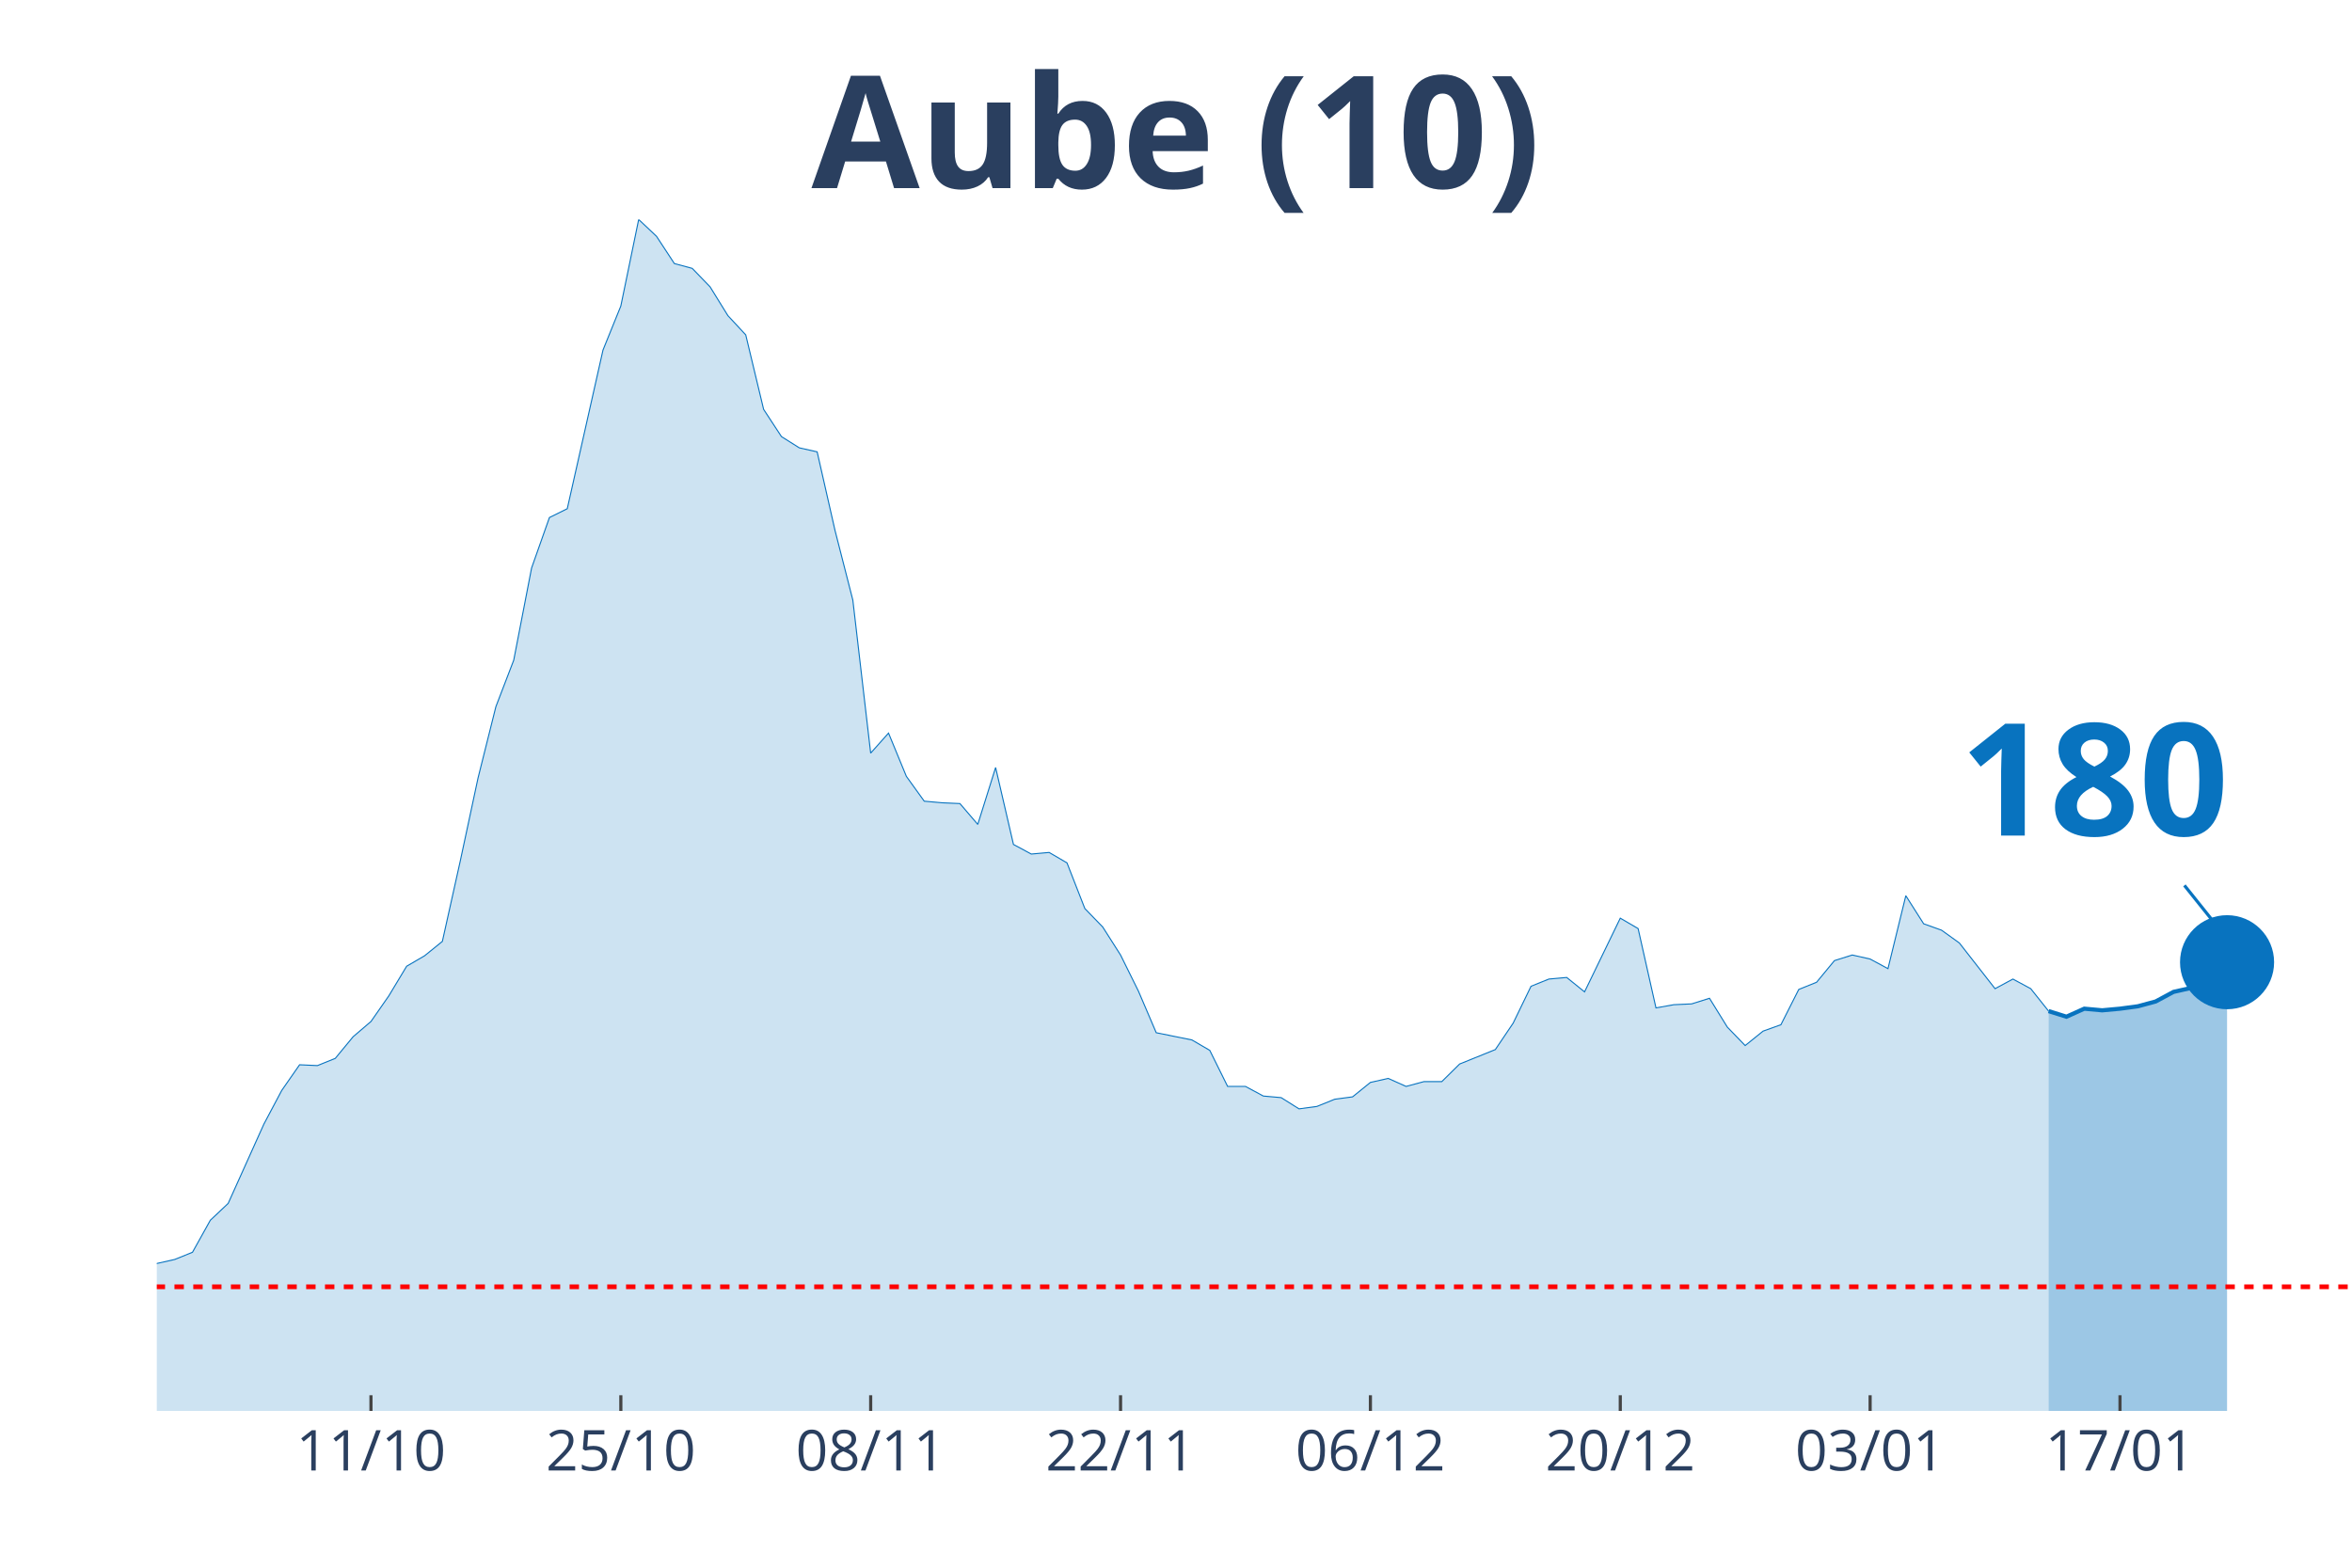
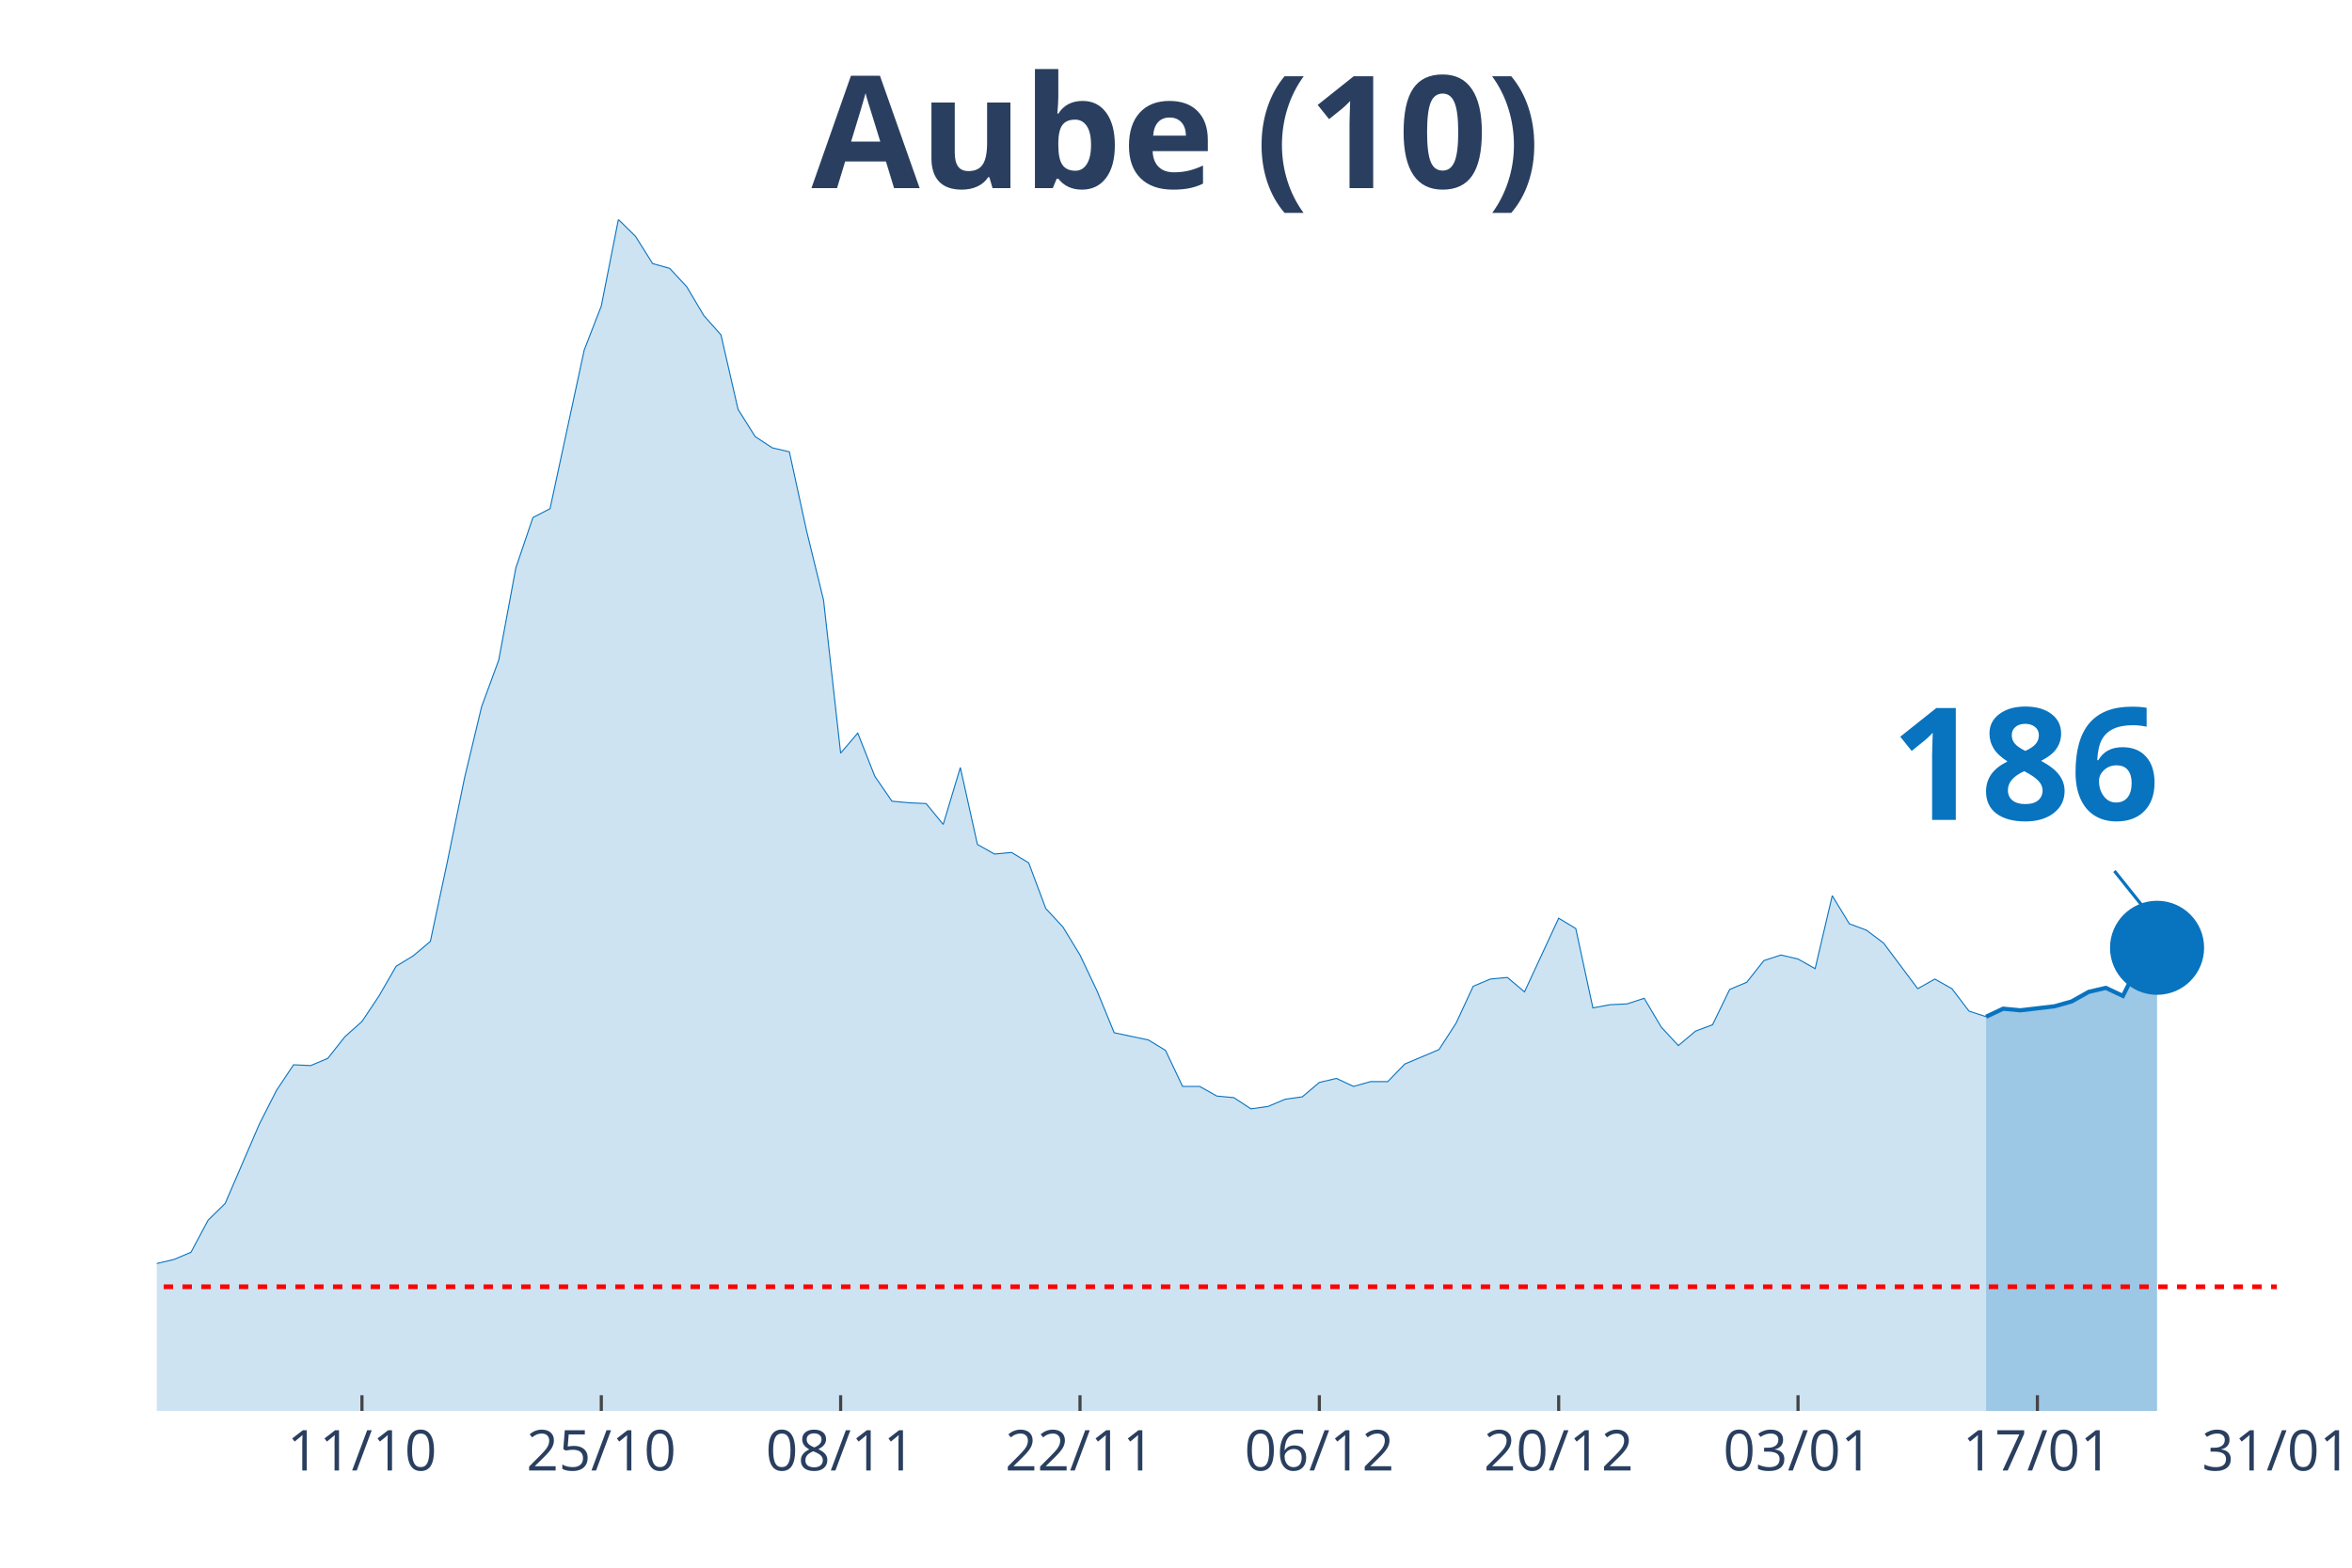
<svg xmlns="http://www.w3.org/2000/svg" class="main-svg" width="1125" height="750" style="" viewBox="0 0 750 500">
  <rect x="0" y="0" width="750" height="500" style="fill: rgb(0, 0, 0); fill-opacity: 0;" />
-   <defs id="defs-11ea5f">
+   <defs id="defs-3ccff1">
    <g class="clips">
-       <clipPath id="clip11ea5fxyplot" class="plotclip">
-         <rect width="700" height="380" />
+       <clipPath id="clip3ccff1xyplot" class="plotclip">
+         <rect width="676" height="380" />
      </clipPath>
-       <clipPath class="axesclip" id="clip11ea5fx">
-         <rect x="50" y="0" width="700" height="500" />
+       <clipPath class="axesclip" id="clip3ccff1x">
+         <rect x="50" y="0" width="676" height="500" />
      </clipPath>
-       <clipPath class="axesclip" id="clip11ea5fy">
+       <clipPath class="axesclip" id="clip3ccff1y">
        <rect x="0" y="70" width="750" height="380" />
      </clipPath>
-       <clipPath class="axesclip" id="clip11ea5fxy">
-         <rect x="50" y="70" width="700" height="380" />
+       <clipPath class="axesclip" id="clip3ccff1xy">
+         <rect x="50" y="70" width="676" height="380" />
      </clipPath>
    </g>
    <g class="gradients" />
  </defs>
  <g class="bglayer">
-     <rect class="bg" x="50" y="70" width="700" height="380" style="fill: rgb(0, 0, 0); fill-opacity: 0; stroke-width: 0;" />
+     <rect class="bg" x="50" y="70" width="676" height="380" style="fill: rgb(0, 0, 0); fill-opacity: 0; stroke-width: 0;" />
  </g>
  <g class="layer-below">
    <g class="imagelayer" />
    <g class="shapelayer" />
  </g>
  <g class="cartesianlayer">
    <g class="subplot xy">
      <g class="layer-subplot">
        <g class="shapelayer" />
        <g class="imagelayer" />
      </g>
      <g class="gridlayer">
        <g class="x">
-           <path class="xgrid crisp" transform="translate(118.29,0)" d="M0,70v380" style="stroke: rgb(255, 255, 255); stroke-opacity: 1; stroke-width: 1px;" />
-           <path class="xgrid crisp" transform="translate(197.97,0)" d="M0,70v380" style="stroke: rgb(255, 255, 255); stroke-opacity: 1; stroke-width: 1px;" />
-           <path class="xgrid crisp" transform="translate(277.64,0)" d="M0,70v380" style="stroke: rgb(255, 255, 255); stroke-opacity: 1; stroke-width: 1px;" />
-           <path class="xgrid crisp" transform="translate(357.32,0)" d="M0,70v380" style="stroke: rgb(255, 255, 255); stroke-opacity: 1; stroke-width: 1px;" />
-           <path class="xgrid crisp" transform="translate(436.99,0)" d="M0,70v380" style="stroke: rgb(255, 255, 255); stroke-opacity: 1; stroke-width: 1px;" />
-           <path class="xgrid crisp" transform="translate(516.67,0)" d="M0,70v380" style="stroke: rgb(255, 255, 255); stroke-opacity: 1; stroke-width: 1px;" />
-           <path class="xgrid crisp" transform="translate(596.34,0)" d="M0,70v380" style="stroke: rgb(255, 255, 255); stroke-opacity: 1; stroke-width: 1px;" />
-           <path class="xgrid crisp" transform="translate(676.02,0)" d="M0,70v380" style="stroke: rgb(255, 255, 255); stroke-opacity: 1; stroke-width: 1px;" />
+           <path class="xgrid crisp" transform="translate(115.42,0)" d="M0,70v380" style="stroke: rgb(255, 255, 255); stroke-opacity: 1; stroke-width: 1px;" />
+           <path class="xgrid crisp" transform="translate(191.74,0)" d="M0,70v380" style="stroke: rgb(255, 255, 255); stroke-opacity: 1; stroke-width: 1px;" />
+           <path class="xgrid crisp" transform="translate(268.06,0)" d="M0,70v380" style="stroke: rgb(255, 255, 255); stroke-opacity: 1; stroke-width: 1px;" />
+           <path class="xgrid crisp" transform="translate(344.39,0)" d="M0,70v380" style="stroke: rgb(255, 255, 255); stroke-opacity: 1; stroke-width: 1px;" />
+           <path class="xgrid crisp" transform="translate(420.71,0)" d="M0,70v380" style="stroke: rgb(255, 255, 255); stroke-opacity: 1; stroke-width: 1px;" />
+           <path class="xgrid crisp" transform="translate(497.03,0)" d="M0,70v380" style="stroke: rgb(255, 255, 255); stroke-opacity: 1; stroke-width: 1px;" />
+           <path class="xgrid crisp" transform="translate(573.35,0)" d="M0,70v380" style="stroke: rgb(255, 255, 255); stroke-opacity: 1; stroke-width: 1px;" />
+           <path class="xgrid crisp" transform="translate(649.68,0)" d="M0,70v380" style="stroke: rgb(255, 255, 255); stroke-opacity: 1; stroke-width: 1px;" />
        </g>
        <g class="y" />
      </g>
      <g class="zerolinelayer" />
      <path class="xlines-below" />
      <path class="ylines-below" />
      <g class="overlines-below" />
      <g class="xaxislayer-below" />
      <g class="yaxislayer-below" />
      <g class="overaxes-below" />
-       <g class="plot" transform="translate(50, 70)" clip-path="url('#clip11ea5fxyplot')">
+       <g class="plot" transform="translate(50, 70)" clip-path="url('#clip3ccff1xyplot')">
        <g class="scatterlayer mlayer">
-           <g class="trace scatter trace73c89c" style="stroke-miterlimit: 2;">
+           <g class="trace scatter trace102ec1" style="stroke-miterlimit: 2;">
            <g class="fills">
              <g>
-                 <path class="js-fill" d="M603.25,380L-773.98,380L-773.98,376.17L-745.53,375.4L-739.84,375.4L-705.69,374.63L-700,375.66L-665.85,378.47L-660.16,378.47L-506.5,379.49L-500.81,379.23L-375.61,377.7L-369.92,377.96L-284.55,373.61L-278.86,370.03L-267.48,370.03L-261.79,364.16L-244.72,358.53L-239.02,360.07L-227.64,359.05L-221.95,362.62L-187.8,360.32L-182.11,359.56L-159.35,357.51L-153.66,360.32L-142.28,362.11L-136.59,358.79L-125.2,351.89L-119.51,351.89L-102.44,345.76L-96.75,344.73L-85.37,348.57L-79.67,348.06L-73.98,343.97L-68.29,344.48L-62.6,343.71L-56.91,344.73L-45.53,340.39L-39.84,340.9L-28.46,343.97L-22.76,342.18L-17.07,340.65L-11.38,340.39L-5.69,340.13L0,332.98L5.69,331.7L11.38,329.4L17.07,319.18L22.76,313.81L34.15,288.51L39.84,277.78L45.53,269.6L51.22,269.86L56.91,267.56L62.6,260.66L68.29,255.8L73.98,247.63L79.67,238.17L85.37,234.85L91.06,230.25L96.75,204.69L102.44,178.12L108.13,155.37L113.82,140.55L119.51,111.16L125.2,95.06L130.89,92.25L142.28,41.65L147.97,27.6L153.66,0L159.35,5.37L165.04,14.06L170.73,15.59L176.42,21.47L182.11,30.67L187.8,36.8L193.5,60.56L199.19,69.25L204.88,72.83L210.57,74.11L216.26,99.15L221.95,121.39L227.64,170.2L233.33,163.81L239.02,177.61L244.72,185.53L250.41,186.04L256.1,186.29L261.79,192.94L267.48,174.79L273.17,199.33L278.86,202.39L284.55,201.88L290.24,205.21L295.93,219.77L301.63,225.65L307.32,234.59L313.01,246.09L318.7,259.38L330.08,261.68L335.77,265L341.46,276.5L347.15,276.5L352.85,279.57L358.54,280.08L364.23,283.66L369.92,282.89L375.61,280.59L381.3,279.83L386.99,275.23L392.68,273.95L398.37,276.5L404.07,274.97L409.76,274.97L415.45,269.35L426.83,264.75L432.52,256.31L438.21,244.56L443.9,242.26L449.59,241.75L455.28,246.35L466.67,222.84L472.36,226.16L478.05,251.46L483.74,250.44L489.43,250.18L495.12,248.39L500.81,257.59L506.5,263.47L512.2,258.87L517.89,256.83L523.58,245.58L529.27,243.28L534.96,236.38L540.65,234.59L546.34,235.87L552.03,238.94L557.72,215.68L563.41,224.63L569.11,226.67L574.8,230.76L586.18,245.33L591.87,242.26L597.56,245.33L603.25,252.48" style="fill: rgb(8, 115, 191); fill-opacity: 0.2; stroke-width: 0;" />
+                 <path class="js-fill" d="M583.32,380L-741.42,380L-741.42,376.17L-714.16,375.4L-708.71,375.4L-676,374.63L-670.55,375.66L-637.84,378.47L-632.39,378.47L-485.19,379.49L-479.74,379.23L-365.26,378.47L-359.81,377.7L-316.19,375.66L-310.74,373.61L-256.23,370.03L-250.77,364.16L-234.42,358.53L-228.97,360.07L-218.06,359.05L-212.61,362.62L-179.9,360.32L-174.45,359.56L-152.65,357.51L-147.19,360.32L-136.29,362.11L-130.84,358.79L-119.94,351.89L-114.48,351.89L-98.13,345.76L-92.68,344.73L-81.77,348.57L-76.32,348.06L-70.87,343.97L-65.42,344.48L-59.97,343.71L-54.52,344.73L-49.06,343.2L-43.61,340.39L-38.16,340.9L-32.71,342.95L-27.26,343.97L-21.81,342.18L-16.35,340.65L-10.9,340.39L-5.45,340.13L0,332.98L5.45,331.7L10.9,329.4L16.35,319.18L21.81,313.81L32.71,288.51L38.16,277.78L43.61,269.6L49.06,269.86L54.52,267.56L59.97,260.66L65.42,255.8L70.87,247.63L76.32,238.17L81.77,234.85L87.23,230.25L92.68,204.69L98.13,178.12L103.58,155.37L109.03,140.55L114.48,111.16L119.94,95.06L125.39,92.25L136.29,41.65L141.74,27.6L147.19,0L152.65,5.37L158.1,14.06L163.55,15.59L169,21.47L174.45,30.67L179.9,36.8L185.35,60.56L190.81,69.25L196.26,72.83L201.71,74.11L207.16,99.15L212.61,121.39L218.06,170.2L223.52,163.81L228.97,177.61L234.42,185.53L239.87,186.04L245.32,186.29L250.77,192.94L256.23,174.79L261.68,199.33L267.13,202.39L272.58,201.88L278.03,205.21L283.48,219.77L288.94,225.65L294.39,234.59L299.84,246.09L305.29,259.38L316.19,261.68L321.65,265L327.1,276.5L332.55,276.5L338,279.57L343.45,280.08L348.9,283.66L354.35,282.89L359.81,280.59L365.26,279.83L370.71,275.23L376.16,273.95L381.61,276.5L387.06,274.97L392.52,274.97L397.97,269.35L408.87,264.75L414.32,256.31L419.77,244.56L425.23,242.26L430.68,241.75L436.13,246.35L447.03,222.84L452.48,226.16L457.94,251.46L463.39,250.44L468.84,250.18L474.29,248.39L479.74,257.59L485.19,263.47L490.65,258.87L496.1,256.83L501.55,245.58L507,243.28L512.45,236.38L517.9,234.59L523.35,235.87L528.81,238.94L534.26,215.68L539.71,224.63L545.16,226.67L550.61,230.76L561.52,245.33L566.97,242.26L572.42,245.33L577.87,252.48L583.32,254.27" style="fill: rgb(8, 115, 191); fill-opacity: 0.2; stroke-width: 0;" />
              </g>
            </g>
            <g class="errorbars" />
            <g class="lines">
-               <path class="js-line" d="M-773.98,376.17L-745.53,375.4L-739.84,375.4L-705.69,374.63L-700,375.66L-665.85,378.47L-660.16,378.47L-506.5,379.49L-500.81,379.23L-375.61,377.7L-369.92,377.96L-284.55,373.61L-278.86,370.03L-267.48,370.03L-261.79,364.16L-244.72,358.53L-239.02,360.07L-227.64,359.05L-221.95,362.62L-187.8,360.32L-182.11,359.56L-159.35,357.51L-153.66,360.32L-142.28,362.11L-136.59,358.79L-125.2,351.89L-119.51,351.89L-102.44,345.76L-96.75,344.73L-85.37,348.57L-79.67,348.06L-73.98,343.97L-68.29,344.48L-62.6,343.71L-56.91,344.73L-45.53,340.39L-39.84,340.9L-28.46,343.97L-22.76,342.18L-17.07,340.65L-11.38,340.39L-5.69,340.13L0,332.98L5.69,331.7L11.38,329.4L17.07,319.18L22.76,313.81L34.15,288.51L39.84,277.78L45.53,269.6L51.22,269.86L56.91,267.56L62.6,260.66L68.29,255.8L73.98,247.63L79.67,238.17L85.37,234.85L91.06,230.25L96.75,204.69L102.44,178.12L108.13,155.37L113.82,140.55L119.51,111.16L125.2,95.06L130.89,92.25L142.28,41.65L147.97,27.6L153.66,0L159.35,5.37L165.04,14.06L170.73,15.59L176.42,21.47L182.11,30.67L187.8,36.8L193.5,60.56L199.19,69.25L204.88,72.83L210.57,74.11L216.26,99.15L221.95,121.39L227.64,170.2L233.33,163.81L239.02,177.61L244.72,185.53L250.41,186.04L256.1,186.29L261.79,192.94L267.48,174.79L273.17,199.33L278.86,202.39L284.55,201.88L290.24,205.21L295.93,219.77L301.63,225.65L307.32,234.59L313.01,246.09L318.7,259.38L330.08,261.68L335.77,265L341.46,276.5L347.15,276.5L352.85,279.57L358.54,280.08L364.23,283.66L369.92,282.89L375.61,280.59L381.3,279.83L386.99,275.23L392.68,273.95L398.37,276.5L404.07,274.97L409.76,274.97L415.45,269.35L426.83,264.75L432.52,256.31L438.21,244.56L443.9,242.26L449.59,241.75L455.28,246.35L466.67,222.84L472.36,226.16L478.05,251.46L483.74,250.44L489.43,250.18L495.12,248.39L500.81,257.59L506.5,263.47L512.2,258.87L517.89,256.83L523.58,245.58L529.27,243.28L534.96,236.38L540.65,234.59L546.34,235.87L552.03,238.94L557.72,215.68L563.41,224.63L569.11,226.67L574.8,230.76L586.18,245.33L591.87,242.26L597.56,245.33L603.25,252.48" style="vector-effect: non-scaling-stroke; fill: none; stroke: rgb(8, 115, 191); stroke-opacity: 1; stroke-width: 0.5px; opacity: 1;" />
+               <path class="js-line" d="M-741.42,376.17L-714.16,375.4L-708.71,375.4L-676,374.63L-670.55,375.66L-637.84,378.47L-632.39,378.47L-485.19,379.49L-479.74,379.23L-365.26,378.47L-359.81,377.7L-316.19,375.66L-310.74,373.61L-256.23,370.03L-250.77,364.16L-234.42,358.53L-228.97,360.07L-218.06,359.05L-212.61,362.62L-179.9,360.32L-174.45,359.56L-152.65,357.51L-147.19,360.32L-136.29,362.11L-130.84,358.79L-119.94,351.89L-114.48,351.89L-98.13,345.76L-92.68,344.73L-81.77,348.57L-76.32,348.06L-70.87,343.97L-65.42,344.48L-59.97,343.71L-54.52,344.73L-49.06,343.2L-43.61,340.39L-38.16,340.9L-32.71,342.95L-27.26,343.97L-21.81,342.18L-16.35,340.65L-10.9,340.39L-5.45,340.13L0,332.98L5.45,331.7L10.9,329.4L16.35,319.18L21.81,313.81L32.71,288.51L38.16,277.78L43.61,269.6L49.06,269.86L54.52,267.56L59.97,260.66L65.42,255.8L70.87,247.63L76.32,238.17L81.77,234.85L87.23,230.25L92.68,204.69L98.13,178.12L103.58,155.37L109.03,140.55L114.48,111.16L119.94,95.06L125.39,92.25L136.29,41.65L141.74,27.6L147.19,0L152.65,5.37L158.1,14.06L163.55,15.59L169,21.47L174.45,30.67L179.9,36.8L185.35,60.56L190.81,69.25L196.26,72.83L201.71,74.11L207.16,99.15L212.61,121.39L218.06,170.2L223.52,163.81L228.97,177.61L234.42,185.53L239.87,186.04L245.32,186.29L250.77,192.94L256.23,174.79L261.68,199.33L267.13,202.39L272.58,201.88L278.03,205.21L283.48,219.77L288.94,225.65L294.39,234.59L299.84,246.09L305.29,259.38L316.19,261.68L321.65,265L327.1,276.5L332.55,276.5L338,279.57L343.45,280.08L348.9,283.66L354.35,282.89L359.81,280.59L365.26,279.83L370.71,275.23L376.16,273.95L381.61,276.5L387.06,274.97L392.52,274.97L397.97,269.35L408.87,264.75L414.32,256.31L419.77,244.56L425.23,242.26L430.68,241.75L436.13,246.35L447.03,222.84L452.48,226.16L457.94,251.46L463.39,250.44L468.84,250.18L474.29,248.39L479.74,257.59L485.19,263.47L490.65,258.87L496.1,256.83L501.55,245.58L507,243.28L512.45,236.38L517.9,234.59L523.35,235.87L528.81,238.94L534.26,215.68L539.71,224.63L545.16,226.67L550.61,230.76L561.52,245.33L566.97,242.26L572.42,245.33L577.87,252.48L583.32,254.27" style="vector-effect: non-scaling-stroke; fill: none; stroke: rgb(8, 115, 191); stroke-opacity: 1; stroke-width: 0.5px; opacity: 1;" />
            </g>
            <g class="points" />
            <g class="text" />
          </g>
-           <g class="trace scatter tracef2578f" style="stroke-miterlimit: 2;">
+           <g class="trace scatter trace0bc7c1" style="stroke-miterlimit: 2;">
            <g class="fills">
              <g>
-                 <path class="js-fill" d="M660.16,380L603.25,380L603.25,252.48L608.94,254.27L614.63,251.71L620.33,252.23L626.02,251.71L631.71,250.95L637.4,249.41L643.09,246.35L648.78,245.07L654.47,247.63L660.16,236.89" style="fill: rgb(8, 115, 191); fill-opacity: 0.4; stroke-width: 0;" />
+                 <path class="js-fill" d="M637.84,380L583.32,380L583.32,254.27L588.77,251.71L594.23,252.23L605.13,250.95L610.58,249.41L616.03,246.35L621.48,245.07L626.94,247.63L632.39,236.89L637.84,232.29" style="fill: rgb(8, 115, 191); fill-opacity: 0.4; stroke-width: 0;" />
              </g>
            </g>
            <g class="errorbars" />
            <g class="lines">
-               <path class="js-line" d="M603.25,252.48L608.94,254.27L614.63,251.71L620.33,252.23L626.02,251.71L631.71,250.95L637.4,249.41L643.09,246.35L648.78,245.07L654.47,247.63L660.16,236.89" style="vector-effect: non-scaling-stroke; fill: none; stroke: rgb(8, 115, 191); stroke-opacity: 1; stroke-width: 2px; opacity: 1;" />
+               <path class="js-line" d="M583.32,254.27L588.77,251.71L594.23,252.23L605.13,250.95L610.58,249.41L616.03,246.35L621.48,245.07L626.94,247.63L632.39,236.89L637.84,232.29" style="vector-effect: non-scaling-stroke; fill: none; stroke: rgb(8, 115, 191); stroke-opacity: 1; stroke-width: 2px; opacity: 1;" />
            </g>
            <g class="points" />
            <g class="text" />
          </g>
-           <g class="trace scatter trace7fdf19" style="stroke-miterlimit: 2; opacity: 1;">
+           <g class="trace scatter trace295e7c" style="stroke-miterlimit: 2; opacity: 1;">
            <g class="fills" />
            <g class="errorbars" />
            <g class="lines" />
            <g class="points">
-               <path class="point" transform="translate(660.16,236.89)" d="M15,0A15,15 0 1,1 0,-15A15,15 0 0,1 15,0Z" style="opacity: 1; stroke-width: 0px; fill: rgb(8, 115, 191); fill-opacity: 1;" />
+               <path class="point" transform="translate(637.84,232.29)" d="M15,0A15,15 0 1,1 0,-15A15,15 0 0,1 15,0Z" style="opacity: 1; stroke-width: 0px; fill: rgb(8, 115, 191); fill-opacity: 1;" />
            </g>
            <g class="text" />
          </g>
        </g>
      </g>
      <g class="overplot" />
      <path class="xlines-above crisp" style="fill: none; stroke-width: 1px; stroke: rgb(0, 0, 0); stroke-opacity: 0;" d="" />
      <path class="ylines-above crisp" style="fill: none;" d="M0,0" />
      <g class="overlines-above" />
      <g class="xaxislayer-above">
-         <path class="xtick ticks crisp" d="M0,450v-5" transform="translate(118.29,0)" style="stroke: rgb(68, 68, 68); stroke-opacity: 1; stroke-width: 1px;" />
-         <path class="xtick ticks crisp" d="M0,450v-5" transform="translate(197.97,0)" style="stroke: rgb(68, 68, 68); stroke-opacity: 1; stroke-width: 1px;" />
-         <path class="xtick ticks crisp" d="M0,450v-5" transform="translate(277.64,0)" style="stroke: rgb(68, 68, 68); stroke-opacity: 1; stroke-width: 1px;" />
-         <path class="xtick ticks crisp" d="M0,450v-5" transform="translate(357.32,0)" style="stroke: rgb(68, 68, 68); stroke-opacity: 1; stroke-width: 1px;" />
-         <path class="xtick ticks crisp" d="M0,450v-5" transform="translate(436.99,0)" style="stroke: rgb(68, 68, 68); stroke-opacity: 1; stroke-width: 1px;" />
-         <path class="xtick ticks crisp" d="M0,450v-5" transform="translate(516.67,0)" style="stroke: rgb(68, 68, 68); stroke-opacity: 1; stroke-width: 1px;" />
-         <path class="xtick ticks crisp" d="M0,450v-5" transform="translate(596.34,0)" style="stroke: rgb(68, 68, 68); stroke-opacity: 1; stroke-width: 1px;" />
-         <path class="xtick ticks crisp" d="M0,450v-5" transform="translate(676.02,0)" style="stroke: rgb(68, 68, 68); stroke-opacity: 1; stroke-width: 1px;" />
+         <path class="xtick ticks crisp" d="M0,450v-5" transform="translate(115.42,0)" style="stroke: rgb(68, 68, 68); stroke-opacity: 1; stroke-width: 1px;" />
+         <path class="xtick ticks crisp" d="M0,450v-5" transform="translate(191.74,0)" style="stroke: rgb(68, 68, 68); stroke-opacity: 1; stroke-width: 1px;" />
+         <path class="xtick ticks crisp" d="M0,450v-5" transform="translate(268.06,0)" style="stroke: rgb(68, 68, 68); stroke-opacity: 1; stroke-width: 1px;" />
+         <path class="xtick ticks crisp" d="M0,450v-5" transform="translate(344.39,0)" style="stroke: rgb(68, 68, 68); stroke-opacity: 1; stroke-width: 1px;" />
+         <path class="xtick ticks crisp" d="M0,450v-5" transform="translate(420.71,0)" style="stroke: rgb(68, 68, 68); stroke-opacity: 1; stroke-width: 1px;" />
+         <path class="xtick ticks crisp" d="M0,450v-5" transform="translate(497.03,0)" style="stroke: rgb(68, 68, 68); stroke-opacity: 1; stroke-width: 1px;" />
+         <path class="xtick ticks crisp" d="M0,450v-5" transform="translate(573.35,0)" style="stroke: rgb(68, 68, 68); stroke-opacity: 1; stroke-width: 1px;" />
+         <path class="xtick ticks crisp" d="M0,450v-5" transform="translate(649.68,0)" style="stroke: rgb(68, 68, 68); stroke-opacity: 1; stroke-width: 1px;" />
        <g class="xtick">
-           <text text-anchor="middle" x="0" y="469" transform="translate(118.29,0)" style="font-family: 'Open Sans', verdana, arial, sans-serif; font-size: 18px; fill: rgb(42, 63, 95); fill-opacity: 1; white-space: pre;">11/10</text>
+           <text text-anchor="middle" x="0" y="469" transform="translate(115.42,0)" style="font-family: 'Open Sans', verdana, arial, sans-serif; font-size: 18px; fill: rgb(42, 63, 95); fill-opacity: 1; white-space: pre;">11/10</text>
        </g>
        <g class="xtick">
-           <text text-anchor="middle" x="0" y="469" transform="translate(197.97,0)" style="font-family: 'Open Sans', verdana, arial, sans-serif; font-size: 18px; fill: rgb(42, 63, 95); fill-opacity: 1; white-space: pre;">25/10</text>
+           <text text-anchor="middle" x="0" y="469" transform="translate(191.74,0)" style="font-family: 'Open Sans', verdana, arial, sans-serif; font-size: 18px; fill: rgb(42, 63, 95); fill-opacity: 1; white-space: pre;">25/10</text>
        </g>
        <g class="xtick">
-           <text text-anchor="middle" x="0" y="469" transform="translate(277.64,0)" style="font-family: 'Open Sans', verdana, arial, sans-serif; font-size: 18px; fill: rgb(42, 63, 95); fill-opacity: 1; white-space: pre;">08/11</text>
+           <text text-anchor="middle" x="0" y="469" transform="translate(268.06,0)" style="font-family: 'Open Sans', verdana, arial, sans-serif; font-size: 18px; fill: rgb(42, 63, 95); fill-opacity: 1; white-space: pre;">08/11</text>
        </g>
        <g class="xtick">
-           <text text-anchor="middle" x="0" y="469" transform="translate(357.32,0)" style="font-family: 'Open Sans', verdana, arial, sans-serif; font-size: 18px; fill: rgb(42, 63, 95); fill-opacity: 1; white-space: pre;">22/11</text>
+           <text text-anchor="middle" x="0" y="469" transform="translate(344.39,0)" style="font-family: 'Open Sans', verdana, arial, sans-serif; font-size: 18px; fill: rgb(42, 63, 95); fill-opacity: 1; white-space: pre;">22/11</text>
        </g>
        <g class="xtick">
-           <text text-anchor="middle" x="0" y="469" transform="translate(436.99,0)" style="font-family: 'Open Sans', verdana, arial, sans-serif; font-size: 18px; fill: rgb(42, 63, 95); fill-opacity: 1; white-space: pre;">06/12</text>
+           <text text-anchor="middle" x="0" y="469" transform="translate(420.71,0)" style="font-family: 'Open Sans', verdana, arial, sans-serif; font-size: 18px; fill: rgb(42, 63, 95); fill-opacity: 1; white-space: pre;">06/12</text>
        </g>
        <g class="xtick">
-           <text text-anchor="middle" x="0" y="469" transform="translate(516.67,0)" style="font-family: 'Open Sans', verdana, arial, sans-serif; font-size: 18px; fill: rgb(42, 63, 95); fill-opacity: 1; white-space: pre;">20/12</text>
+           <text text-anchor="middle" x="0" y="469" transform="translate(497.03,0)" style="font-family: 'Open Sans', verdana, arial, sans-serif; font-size: 18px; fill: rgb(42, 63, 95); fill-opacity: 1; white-space: pre;">20/12</text>
        </g>
        <g class="xtick">
-           <text text-anchor="middle" x="0" y="469" transform="translate(596.34,0)" style="font-family: 'Open Sans', verdana, arial, sans-serif; font-size: 18px; fill: rgb(42, 63, 95); fill-opacity: 1; white-space: pre;">03/01</text>
+           <text text-anchor="middle" x="0" y="469" transform="translate(573.35,0)" style="font-family: 'Open Sans', verdana, arial, sans-serif; font-size: 18px; fill: rgb(42, 63, 95); fill-opacity: 1; white-space: pre;">03/01</text>
        </g>
        <g class="xtick">
-           <text text-anchor="middle" x="0" y="469" transform="translate(676.02,0)" style="font-family: 'Open Sans', verdana, arial, sans-serif; font-size: 18px; fill: rgb(42, 63, 95); fill-opacity: 1; white-space: pre;">17/01</text>
+           <text text-anchor="middle" x="0" y="469" transform="translate(649.68,0)" style="font-family: 'Open Sans', verdana, arial, sans-serif; font-size: 18px; fill: rgb(42, 63, 95); fill-opacity: 1; white-space: pre;">17/01</text>
+         </g>
+         <g class="xtick">
+           <text text-anchor="middle" x="0" y="469" transform="translate(726,0)" style="font-family: 'Open Sans', verdana, arial, sans-serif; font-size: 18px; fill: rgb(42, 63, 95); fill-opacity: 1; white-space: pre;">31/01</text>
        </g>
      </g>
      <g class="yaxislayer-above" />
      <g class="overaxes-above" />
    </g>
  </g>
  <g class="polarlayer" />
  <g class="ternarylayer" />
  <g class="geolayer" />
  <g class="funnelarealayer" />
  <g class="pielayer" />
  <g class="treemaplayer" />
  <g class="sunburstlayer" />
  <g class="glimages" />
-   <defs id="topdefs-11ea5f">
+   <defs id="topdefs-3ccff1">
    <g class="clips" />
  </defs>
  <g class="layer-above">
    <g class="imagelayer" />
    <g class="shapelayer">
-       <path data-index="0" fill-rule="evenodd" d="M-3148.37,410.4L1011.79,410.4" clip-path="url('#clip11ea5fxy')" style="opacity: 1; stroke: rgb(255, 0, 0); stroke-opacity: 1; fill: rgb(0, 0, 0); fill-opacity: 0; stroke-dasharray: 3px, 3px; stroke-width: 1.5px;" />
+       <path data-index="0" fill-rule="evenodd" d="M-3013.81,410.4L971.32,410.4" clip-path="url('#clip3ccff1xy')" style="opacity: 1; stroke: rgb(255, 0, 0); stroke-opacity: 1; fill: rgb(0, 0, 0); fill-opacity: 0; stroke-dasharray: 3px, 3px; stroke-width: 1.5px;" />
    </g>
  </g>
  <g class="infolayer">
    <g class="g-gtitle">
      <text class="gtitle" x="375" y="25" text-anchor="middle" dy="0.7em" style="font-family: 'Open Sans', verdana, arial, sans-serif; font-size: 50px; fill: rgb(42, 63, 95); opacity: 1; font-weight: normal; white-space: pre;">
        <tspan style="font-weight:bold">Aube (10)</tspan>
      </text>
    </g>
    <g class="g-xtitle" />
    <g class="annotation" data-index="0" style="opacity: 1;">
-       <g class="annotation-text-g" transform="rotate(0,668.16,246.89)">
-         <g class="cursor-pointer" transform="translate(610, 211)">
+       <g class="annotation-text-g" transform="rotate(0,645.84,242.29)">
+         <g class="cursor-pointer" transform="translate(588, 206)">
          <rect class="bg" x="0.5" y="0.5" width="115" height="71" style="stroke-width: 1px; stroke: rgb(0, 0, 0); stroke-opacity: 0; fill: rgb(255, 255, 255); fill-opacity: 0.6;" />
          <text class="annotation-text" text-anchor="middle" x="57.812" y="55.5" style="font-family: 'Open Sans', verdana, arial, sans-serif; font-size: 50px; fill: rgb(8, 115, 191); fill-opacity: 1; white-space: pre;">
-             <tspan style="font-weight:bold">180 </tspan>
+             <tspan style="font-weight:bold">186 </tspan>
          </text>
        </g>
      </g>
      <g class="annotation-arrow-g" style="opacity: 1;">
-         <path d="M696.56,282.39L708.16,296.89" style="stroke-width: 1px; stroke: rgb(8, 115, 191); stroke-opacity: 1; stroke-dasharray: 0px, 0px, 18.569px, 18.569px;" />
+         <path d="M674.24,277.79L685.84,292.29" style="stroke-width: 1px; stroke: rgb(8, 115, 191); stroke-opacity: 1; stroke-dasharray: 0px, 0px, 18.569px, 18.569px;" />
      </g>
    </g>
  </g>
</svg>
